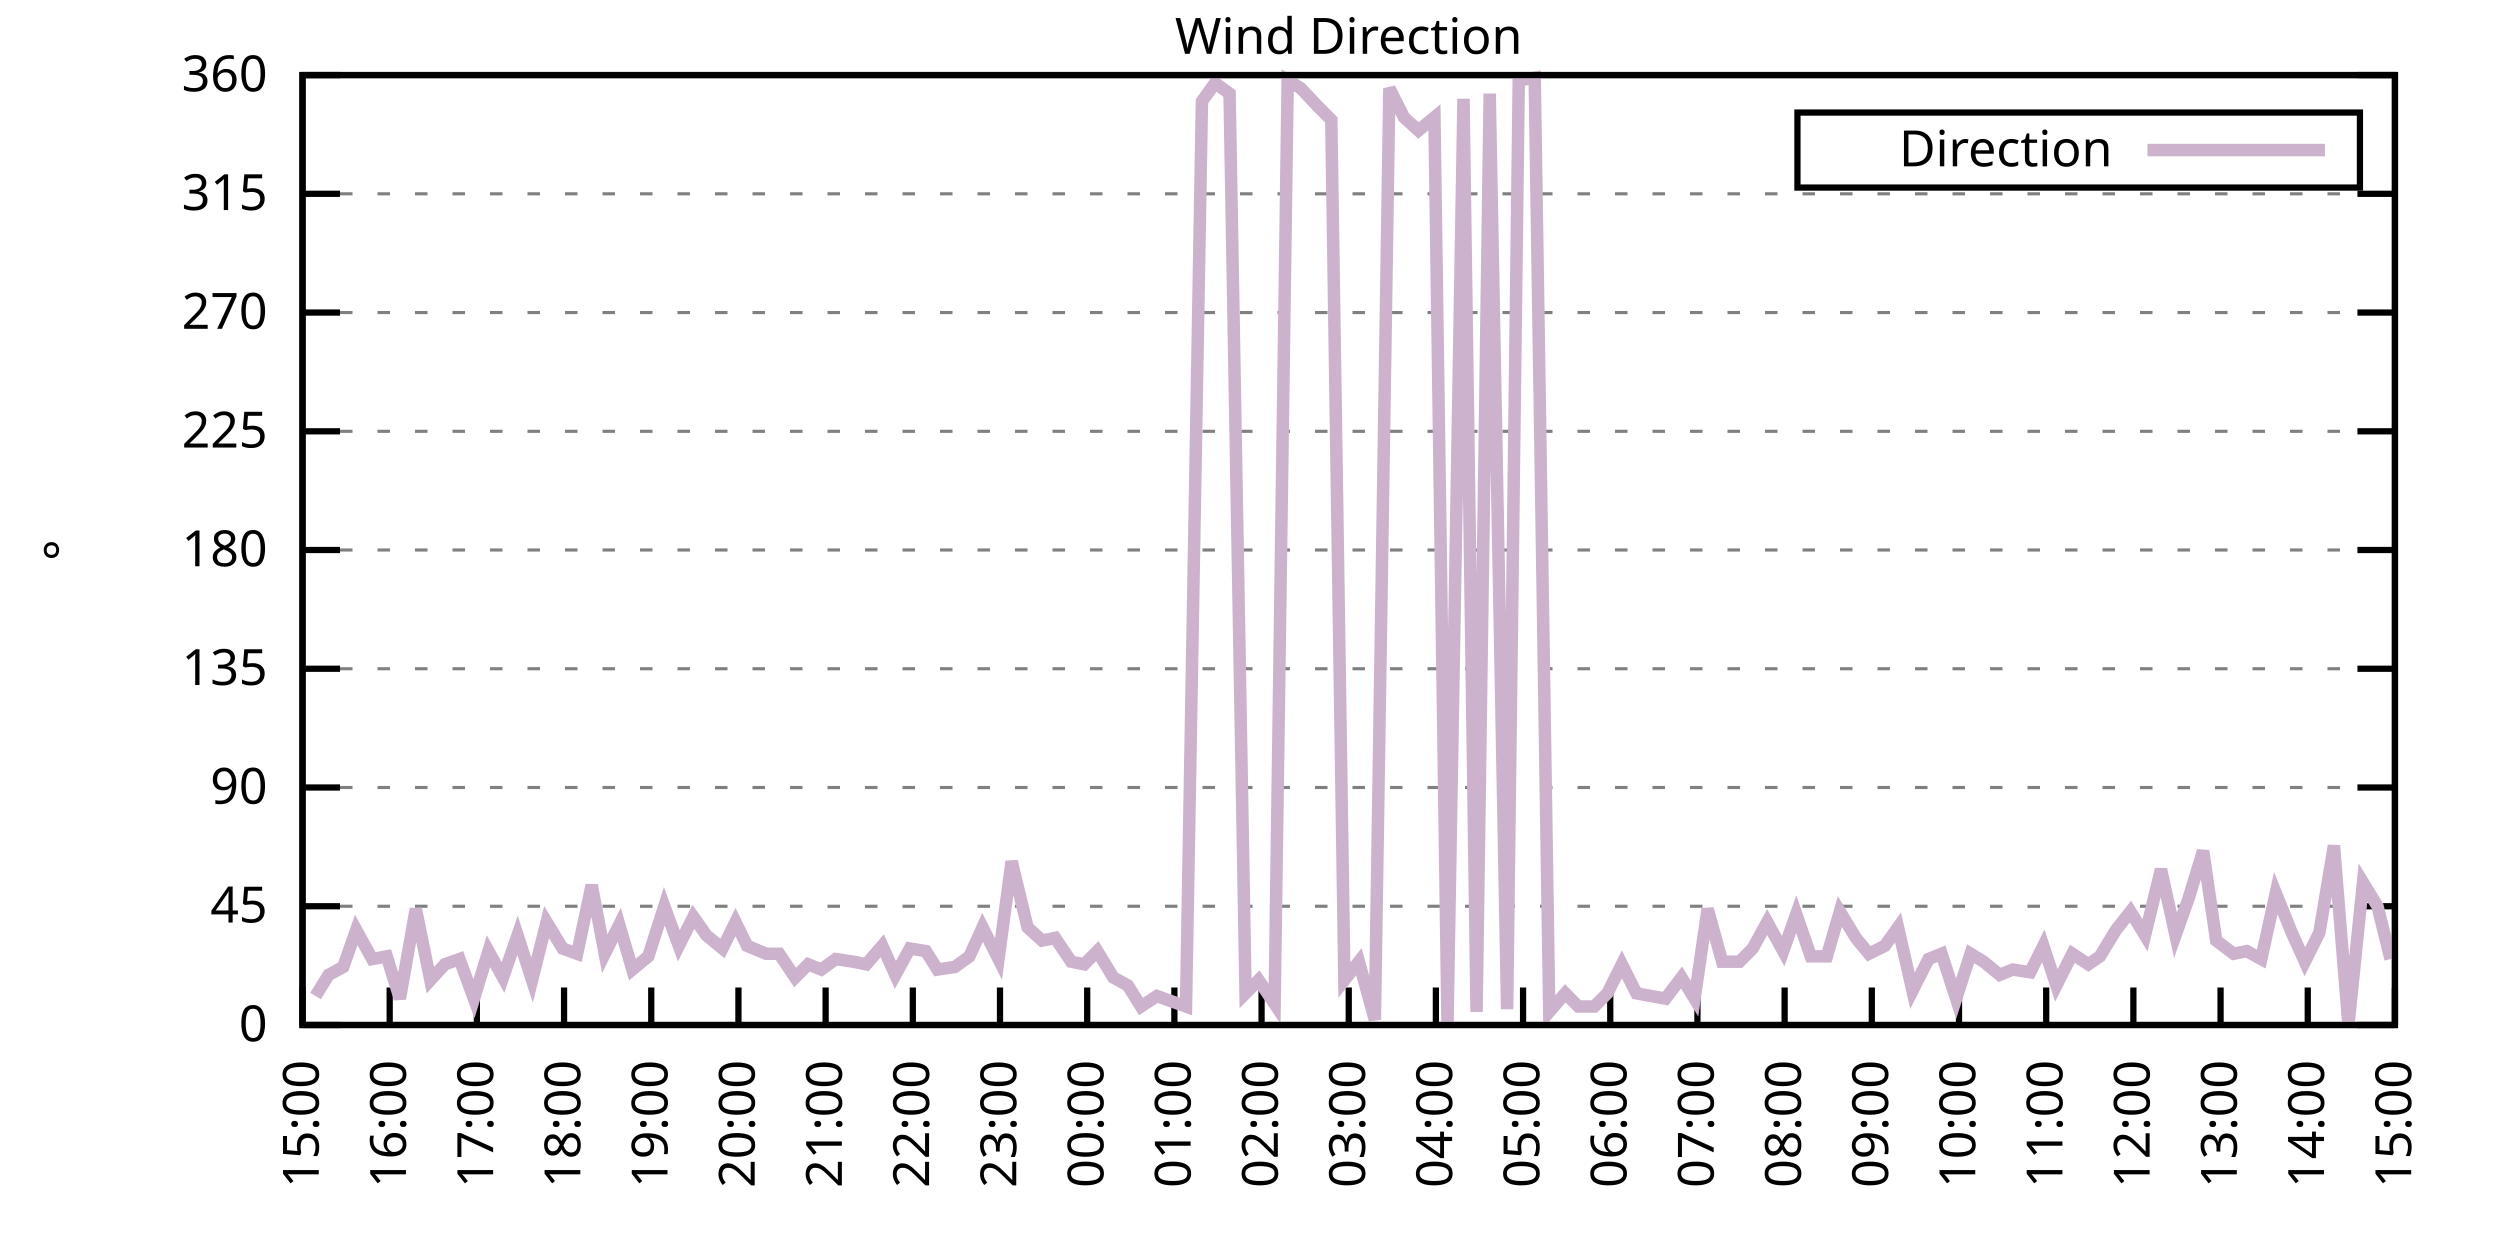
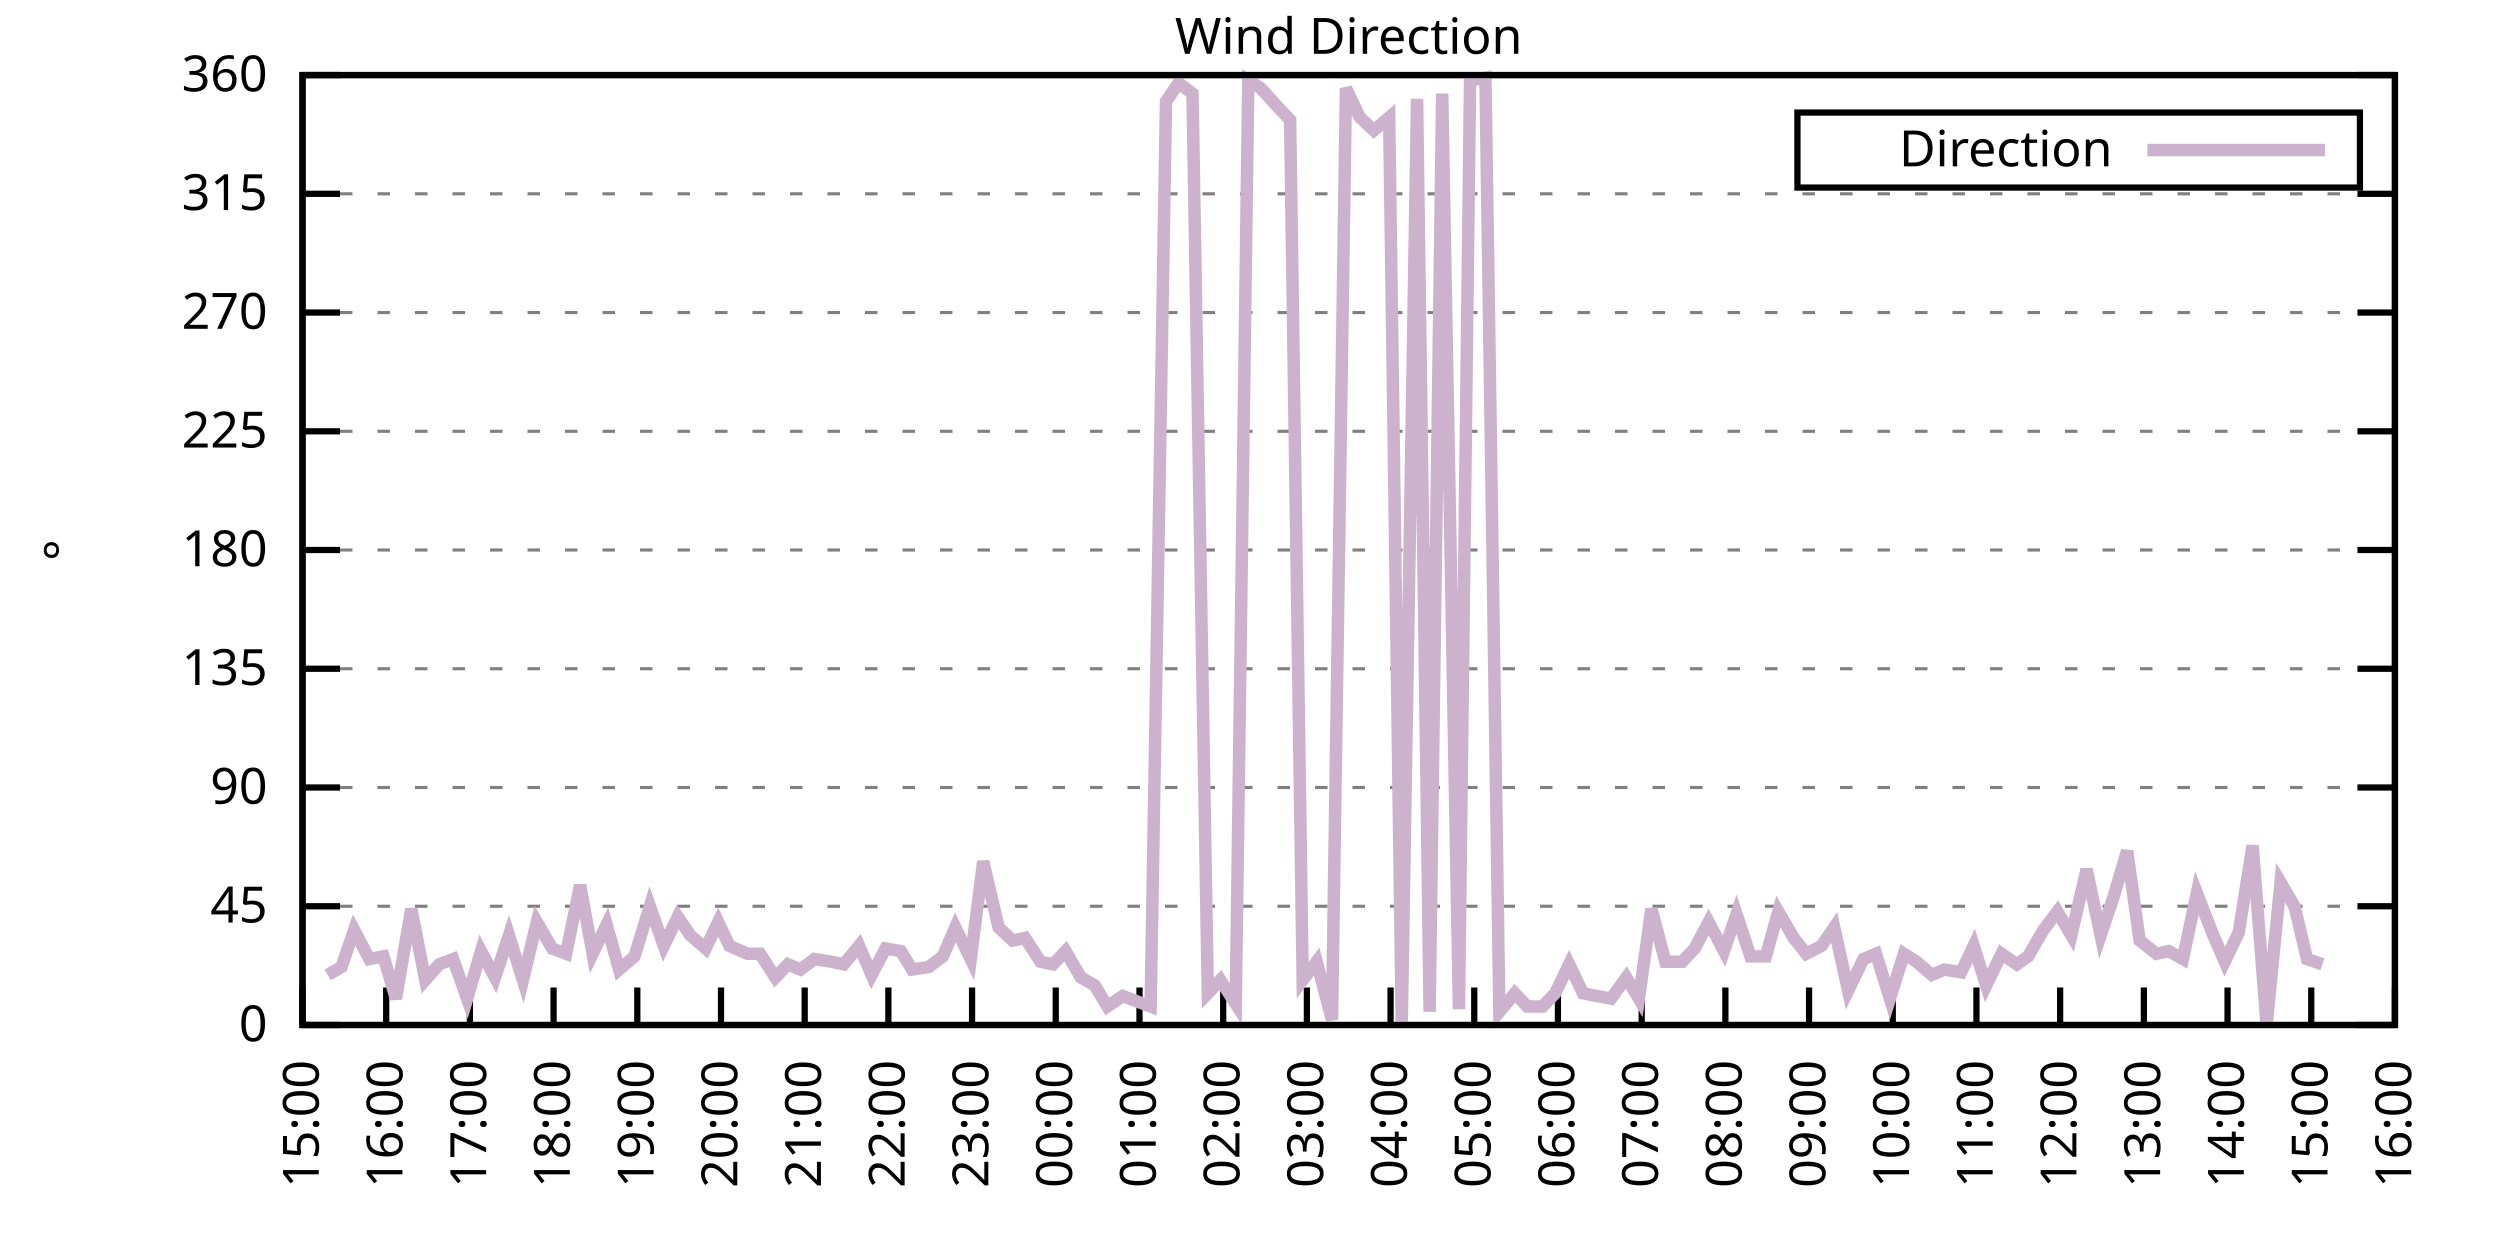
<svg xmlns="http://www.w3.org/2000/svg" xmlns:xlink="http://www.w3.org/1999/xlink" width="400" height="200" viewBox="0 0 400 200">
  <g id="gnuplot_canvas">
    <rect x="0" y="0" width="400" height="200" fill="none" />
    <defs>
      <circle id="gpDot" r="0.5" stroke-width="0.5" stroke="currentColor" />
      <path id="gpPt0" stroke-width="0.333" stroke="currentColor" d="M-1,0 h2 M0,-1 v2" />
      <path id="gpPt1" stroke-width="0.333" stroke="currentColor" d="M-1,-1 L1,1 M1,-1 L-1,1" />
      <path id="gpPt2" stroke-width="0.333" stroke="currentColor" d="M-1,0 L1,0 M0,-1 L0,1 M-1,-1 L1,1 M-1,1 L1,-1" />
      <rect id="gpPt3" stroke-width="0.333" stroke="currentColor" x="-1" y="-1" width="2" height="2" />
      <rect id="gpPt4" stroke-width="0.333" stroke="currentColor" fill="currentColor" x="-1" y="-1" width="2" height="2" />
      <circle id="gpPt5" stroke-width="0.333" stroke="currentColor" cx="0" cy="0" r="1" />
      <use xlink:href="#gpPt5" id="gpPt6" fill="currentColor" stroke="none" />
      <path id="gpPt7" stroke-width="0.333" stroke="currentColor" d="M0,-1.33 L-1.33,0.67 L1.33,0.67 z" />
      <use xlink:href="#gpPt7" id="gpPt8" fill="currentColor" stroke="none" />
      <use xlink:href="#gpPt7" id="gpPt9" stroke="currentColor" transform="rotate(180)" />
      <use xlink:href="#gpPt9" id="gpPt10" fill="currentColor" stroke="none" />
      <use xlink:href="#gpPt3" id="gpPt11" stroke="currentColor" transform="rotate(45)" />
      <use xlink:href="#gpPt11" id="gpPt12" fill="currentColor" stroke="none" />
      <path id="gpPt13" stroke-width="0.333" stroke="currentColor" d="M0,1.330 L1.265,0.411 L0.782,-1.067 L-0.782,-1.076 L-1.265,0.411 z" />
      <use xlink:href="#gpPt13" id="gpPt14" fill="currentColor" stroke="none" />
      <filter id="textbox" filterUnits="objectBoundingBox" x="0" y="0" height="1" width="1">
        <feFlood flood-color="white" flood-opacity="1" result="bgnd" />
        <feComposite in="SourceGraphic" in2="bgnd" operator="atop" />
      </filter>
      <filter id="greybox" filterUnits="objectBoundingBox" x="0" y="0" height="1" width="1">
        <feFlood flood-color="lightgrey" flood-opacity="1" result="grey" />
        <feComposite in="SourceGraphic" in2="grey" operator="atop" />
      </filter>
    </defs>
    <g fill="none" color="white" stroke="currentColor" stroke-width="1.00" stroke-linecap="butt" stroke-linejoin="miter">
</g>
    <g fill="none" color="black" stroke="currentColor" stroke-width="1.00" stroke-linecap="butt" stroke-linejoin="miter">
      <g stroke="none" shape-rendering="crispEdges">
        <polygon fill="rgb(255, 255, 255)" points="48.40,164.00 383.18,164.00 383.18,12.02 48.40,12.02 " />
      </g>
    </g>
    <g fill="none" color="black" stroke="currentColor" stroke-width="1.00" stroke-linecap="butt" stroke-linejoin="miter">
</g>
    <g fill="none" color="black" stroke="black" stroke-width="0.50" stroke-linecap="butt" stroke-linejoin="miter">
</g>
    <g fill="none" color="gray" stroke="currentColor" stroke-width="0.50" stroke-linecap="butt" stroke-linejoin="miter">
      <path stroke="gray" stroke-dasharray="2,4" class="gridline" d="M48.40,164.00 L383.19,164.00  " />
    </g>
    <g fill="none" color="gray" stroke="gray" stroke-width="1.00" stroke-linecap="butt" stroke-linejoin="miter">
</g>
    <g fill="none" color="black" stroke="currentColor" stroke-width="1.00" stroke-linecap="butt" stroke-linejoin="miter">
      <path stroke="black" d="M48.40,164.00 L54.40,164.00 M383.19,164.00 L377.19,164.00  " />
      <g transform="translate(42.80,166.60)" stroke="none" fill="black" font-family="Sans" font-size="8.00" text-anchor="end">
        <text>
          <tspan font-family="Sans"> 0</tspan>
        </text>
      </g>
    </g>
    <g fill="none" color="black" stroke="currentColor" stroke-width="1.00" stroke-linecap="butt" stroke-linejoin="miter">
</g>
    <g fill="none" color="black" stroke="black" stroke-width="0.50" stroke-linecap="butt" stroke-linejoin="miter">
</g>
    <g fill="none" color="gray" stroke="currentColor" stroke-width="0.50" stroke-linecap="butt" stroke-linejoin="miter">
      <path stroke="gray" stroke-dasharray="2,4" class="gridline" d="M48.40,145.00 L383.19,145.00  " />
    </g>
    <g fill="none" color="gray" stroke="gray" stroke-width="1.00" stroke-linecap="butt" stroke-linejoin="miter">
</g>
    <g fill="none" color="black" stroke="currentColor" stroke-width="1.00" stroke-linecap="butt" stroke-linejoin="miter">
      <path stroke="black" d="M48.40,145.00 L54.40,145.00 M383.19,145.00 L377.19,145.00  " />
      <g transform="translate(42.80,147.60)" stroke="none" fill="black" font-family="Sans" font-size="8.00" text-anchor="end">
        <text>
          <tspan font-family="Sans"> 45</tspan>
        </text>
      </g>
    </g>
    <g fill="none" color="black" stroke="currentColor" stroke-width="1.00" stroke-linecap="butt" stroke-linejoin="miter">
</g>
    <g fill="none" color="black" stroke="black" stroke-width="0.50" stroke-linecap="butt" stroke-linejoin="miter">
</g>
    <g fill="none" color="gray" stroke="currentColor" stroke-width="0.50" stroke-linecap="butt" stroke-linejoin="miter">
      <path stroke="gray" stroke-dasharray="2,4" class="gridline" d="M48.40,126.00 L383.19,126.00  " />
    </g>
    <g fill="none" color="gray" stroke="gray" stroke-width="1.00" stroke-linecap="butt" stroke-linejoin="miter">
</g>
    <g fill="none" color="black" stroke="currentColor" stroke-width="1.00" stroke-linecap="butt" stroke-linejoin="miter">
      <path stroke="black" d="M48.40,126.00 L54.40,126.00 M383.19,126.00 L377.19,126.00  " />
      <g transform="translate(42.80,128.60)" stroke="none" fill="black" font-family="Sans" font-size="8.00" text-anchor="end">
        <text>
          <tspan font-family="Sans"> 90</tspan>
        </text>
      </g>
    </g>
    <g fill="none" color="black" stroke="currentColor" stroke-width="1.00" stroke-linecap="butt" stroke-linejoin="miter">
</g>
    <g fill="none" color="black" stroke="black" stroke-width="0.50" stroke-linecap="butt" stroke-linejoin="miter">
</g>
    <g fill="none" color="gray" stroke="currentColor" stroke-width="0.50" stroke-linecap="butt" stroke-linejoin="miter">
      <path stroke="gray" stroke-dasharray="2,4" class="gridline" d="M48.40,107.00 L383.19,107.00  " />
    </g>
    <g fill="none" color="gray" stroke="gray" stroke-width="1.00" stroke-linecap="butt" stroke-linejoin="miter">
</g>
    <g fill="none" color="black" stroke="currentColor" stroke-width="1.00" stroke-linecap="butt" stroke-linejoin="miter">
      <path stroke="black" d="M48.40,107.00 L54.40,107.00 M383.19,107.00 L377.19,107.00  " />
      <g transform="translate(42.80,109.60)" stroke="none" fill="black" font-family="Sans" font-size="8.00" text-anchor="end">
        <text>
          <tspan font-family="Sans"> 135</tspan>
        </text>
      </g>
    </g>
    <g fill="none" color="black" stroke="currentColor" stroke-width="1.00" stroke-linecap="butt" stroke-linejoin="miter">
</g>
    <g fill="none" color="black" stroke="black" stroke-width="0.50" stroke-linecap="butt" stroke-linejoin="miter">
</g>
    <g fill="none" color="gray" stroke="currentColor" stroke-width="0.50" stroke-linecap="butt" stroke-linejoin="miter">
      <path stroke="gray" stroke-dasharray="2,4" class="gridline" d="M48.40,88.00 L383.19,88.00  " />
    </g>
    <g fill="none" color="gray" stroke="gray" stroke-width="1.00" stroke-linecap="butt" stroke-linejoin="miter">
</g>
    <g fill="none" color="black" stroke="currentColor" stroke-width="1.00" stroke-linecap="butt" stroke-linejoin="miter">
      <path stroke="black" d="M48.40,88.00 L54.40,88.00 M383.19,88.00 L377.19,88.00  " />
      <g transform="translate(42.80,90.60)" stroke="none" fill="black" font-family="Sans" font-size="8.00" text-anchor="end">
        <text>
          <tspan font-family="Sans"> 180</tspan>
        </text>
      </g>
    </g>
    <g fill="none" color="black" stroke="currentColor" stroke-width="1.00" stroke-linecap="butt" stroke-linejoin="miter">
</g>
    <g fill="none" color="black" stroke="black" stroke-width="0.50" stroke-linecap="butt" stroke-linejoin="miter">
</g>
    <g fill="none" color="gray" stroke="currentColor" stroke-width="0.50" stroke-linecap="butt" stroke-linejoin="miter">
      <path stroke="gray" stroke-dasharray="2,4" class="gridline" d="M48.40,69.01 L383.19,69.01  " />
    </g>
    <g fill="none" color="gray" stroke="gray" stroke-width="1.00" stroke-linecap="butt" stroke-linejoin="miter">
</g>
    <g fill="none" color="black" stroke="currentColor" stroke-width="1.00" stroke-linecap="butt" stroke-linejoin="miter">
      <path stroke="black" d="M48.40,69.01 L54.40,69.01 M383.19,69.01 L377.19,69.01  " />
      <g transform="translate(42.80,71.61)" stroke="none" fill="black" font-family="Sans" font-size="8.00" text-anchor="end">
        <text>
          <tspan font-family="Sans"> 225</tspan>
        </text>
      </g>
    </g>
    <g fill="none" color="black" stroke="currentColor" stroke-width="1.00" stroke-linecap="butt" stroke-linejoin="miter">
</g>
    <g fill="none" color="black" stroke="black" stroke-width="0.50" stroke-linecap="butt" stroke-linejoin="miter">
</g>
    <g fill="none" color="gray" stroke="currentColor" stroke-width="0.50" stroke-linecap="butt" stroke-linejoin="miter">
      <path stroke="gray" stroke-dasharray="2,4" class="gridline" d="M48.40,50.01 L383.19,50.01  " />
    </g>
    <g fill="none" color="gray" stroke="gray" stroke-width="1.00" stroke-linecap="butt" stroke-linejoin="miter">
</g>
    <g fill="none" color="black" stroke="currentColor" stroke-width="1.00" stroke-linecap="butt" stroke-linejoin="miter">
      <path stroke="black" d="M48.40,50.01 L54.40,50.01 M383.19,50.01 L377.19,50.01  " />
      <g transform="translate(42.80,52.61)" stroke="none" fill="black" font-family="Sans" font-size="8.00" text-anchor="end">
        <text>
          <tspan font-family="Sans"> 270</tspan>
        </text>
      </g>
    </g>
    <g fill="none" color="black" stroke="currentColor" stroke-width="1.00" stroke-linecap="butt" stroke-linejoin="miter">
</g>
    <g fill="none" color="black" stroke="black" stroke-width="0.50" stroke-linecap="butt" stroke-linejoin="miter">
</g>
    <g fill="none" color="gray" stroke="currentColor" stroke-width="0.50" stroke-linecap="butt" stroke-linejoin="miter">
      <path stroke="gray" stroke-dasharray="2,4" class="gridline" d="M48.40,31.01 L383.19,31.01  " />
    </g>
    <g fill="none" color="gray" stroke="gray" stroke-width="1.00" stroke-linecap="butt" stroke-linejoin="miter">
</g>
    <g fill="none" color="black" stroke="currentColor" stroke-width="1.00" stroke-linecap="butt" stroke-linejoin="miter">
      <path stroke="black" d="M48.40,31.01 L54.40,31.01 M383.19,31.01 L377.19,31.01  " />
      <g transform="translate(42.80,33.61)" stroke="none" fill="black" font-family="Sans" font-size="8.00" text-anchor="end">
        <text>
          <tspan font-family="Sans"> 315</tspan>
        </text>
      </g>
    </g>
    <g fill="none" color="black" stroke="currentColor" stroke-width="1.00" stroke-linecap="butt" stroke-linejoin="miter">
</g>
    <g fill="none" color="black" stroke="black" stroke-width="0.50" stroke-linecap="butt" stroke-linejoin="miter">
</g>
    <g fill="none" color="gray" stroke="currentColor" stroke-width="0.50" stroke-linecap="butt" stroke-linejoin="miter">
      <path stroke="gray" stroke-dasharray="2,4" class="gridline" d="M48.40,12.01 L383.19,12.01  " />
    </g>
    <g fill="none" color="gray" stroke="gray" stroke-width="1.00" stroke-linecap="butt" stroke-linejoin="miter">
</g>
    <g fill="none" color="black" stroke="currentColor" stroke-width="1.00" stroke-linecap="butt" stroke-linejoin="miter">
      <path stroke="black" d="M48.40,12.01 L54.40,12.01 M383.19,12.01 L377.19,12.01  " />
      <g transform="translate(42.80,14.61)" stroke="none" fill="black" font-family="Sans" font-size="8.00" text-anchor="end">
        <text>
          <tspan font-family="Sans"> 360</tspan>
        </text>
      </g>
    </g>
    <g fill="none" color="black" stroke="currentColor" stroke-width="1.00" stroke-linecap="butt" stroke-linejoin="miter">
      <path stroke="black" d="M48.40,164.00 L48.40,158.00  " />
      <g transform="translate(51.00,169.60) rotate(270.00)" stroke="none" fill="black" font-family="Sans" font-size="8.00" text-anchor="end">
        <text>
          <tspan font-family="Sans">15:00</tspan>
        </text>
      </g>
    </g>
    <g fill="none" color="black" stroke="currentColor" stroke-width="1.00" stroke-linecap="butt" stroke-linejoin="miter">
-       <path stroke="black" d="M62.35,164.00 L62.35,158.00  " />
-       <g transform="translate(64.95,169.60) rotate(270.00)" stroke="none" fill="black" font-family="Sans" font-size="8.00" text-anchor="end">
+       <path stroke="black" d="M61.79,164.00 L61.79,158.00  " />
+       <g transform="translate(64.39,169.60) rotate(270.00)" stroke="none" fill="black" font-family="Sans" font-size="8.00" text-anchor="end">
        <text>
          <tspan font-family="Sans">16:00</tspan>
        </text>
      </g>
    </g>
    <g fill="none" color="black" stroke="currentColor" stroke-width="1.00" stroke-linecap="butt" stroke-linejoin="miter">
-       <path stroke="black" d="M76.30,164.00 L76.30,158.00  " />
-       <g transform="translate(78.90,169.60) rotate(270.00)" stroke="none" fill="black" font-family="Sans" font-size="8.00" text-anchor="end">
+       <path stroke="black" d="M75.18,164.00 L75.18,158.00  " />
+       <g transform="translate(77.78,169.60) rotate(270.00)" stroke="none" fill="black" font-family="Sans" font-size="8.00" text-anchor="end">
        <text>
          <tspan font-family="Sans">17:00</tspan>
        </text>
      </g>
    </g>
    <g fill="none" color="black" stroke="currentColor" stroke-width="1.00" stroke-linecap="butt" stroke-linejoin="miter">
-       <path stroke="black" d="M90.25,164.00 L90.25,158.00  " />
-       <g transform="translate(92.85,169.60) rotate(270.00)" stroke="none" fill="black" font-family="Sans" font-size="8.00" text-anchor="end">
+       <path stroke="black" d="M88.57,164.00 L88.57,158.00  " />
+       <g transform="translate(91.17,169.60) rotate(270.00)" stroke="none" fill="black" font-family="Sans" font-size="8.00" text-anchor="end">
        <text>
          <tspan font-family="Sans">18:00</tspan>
        </text>
      </g>
    </g>
    <g fill="none" color="black" stroke="currentColor" stroke-width="1.00" stroke-linecap="butt" stroke-linejoin="miter">
-       <path stroke="black" d="M104.20,164.00 L104.20,158.00  " />
-       <g transform="translate(106.80,169.60) rotate(270.00)" stroke="none" fill="black" font-family="Sans" font-size="8.00" text-anchor="end">
+       <path stroke="black" d="M101.97,164.00 L101.97,158.00  " />
+       <g transform="translate(104.57,169.60) rotate(270.00)" stroke="none" fill="black" font-family="Sans" font-size="8.00" text-anchor="end">
        <text>
          <tspan font-family="Sans">19:00</tspan>
        </text>
      </g>
    </g>
    <g fill="none" color="black" stroke="currentColor" stroke-width="1.00" stroke-linecap="butt" stroke-linejoin="miter">
-       <path stroke="black" d="M118.15,164.00 L118.15,158.00  " />
-       <g transform="translate(120.75,169.60) rotate(270.00)" stroke="none" fill="black" font-family="Sans" font-size="8.00" text-anchor="end">
+       <path stroke="black" d="M115.36,164.00 L115.36,158.00  " />
+       <g transform="translate(117.96,169.60) rotate(270.00)" stroke="none" fill="black" font-family="Sans" font-size="8.00" text-anchor="end">
        <text>
          <tspan font-family="Sans">20:00</tspan>
        </text>
      </g>
    </g>
    <g fill="none" color="black" stroke="currentColor" stroke-width="1.00" stroke-linecap="butt" stroke-linejoin="miter">
-       <path stroke="black" d="M132.10,164.00 L132.10,158.00  " />
-       <g transform="translate(134.70,169.60) rotate(270.00)" stroke="none" fill="black" font-family="Sans" font-size="8.00" text-anchor="end">
+       <path stroke="black" d="M128.75,164.00 L128.75,158.00  " />
+       <g transform="translate(131.35,169.60) rotate(270.00)" stroke="none" fill="black" font-family="Sans" font-size="8.00" text-anchor="end">
        <text>
          <tspan font-family="Sans">21:00</tspan>
        </text>
      </g>
    </g>
    <g fill="none" color="black" stroke="currentColor" stroke-width="1.00" stroke-linecap="butt" stroke-linejoin="miter">
-       <path stroke="black" d="M146.05,164.00 L146.05,158.00  " />
-       <g transform="translate(148.65,169.60) rotate(270.00)" stroke="none" fill="black" font-family="Sans" font-size="8.00" text-anchor="end">
+       <path stroke="black" d="M142.14,164.00 L142.14,158.00  " />
+       <g transform="translate(144.74,169.60) rotate(270.00)" stroke="none" fill="black" font-family="Sans" font-size="8.00" text-anchor="end">
        <text>
          <tspan font-family="Sans">22:00</tspan>
        </text>
      </g>
    </g>
    <g fill="none" color="black" stroke="currentColor" stroke-width="1.00" stroke-linecap="butt" stroke-linejoin="miter">
-       <path stroke="black" d="M160.00,164.00 L160.00,158.00  " />
-       <g transform="translate(162.60,169.60) rotate(270.00)" stroke="none" fill="black" font-family="Sans" font-size="8.00" text-anchor="end">
+       <path stroke="black" d="M155.53,164.00 L155.53,158.00  " />
+       <g transform="translate(158.13,169.60) rotate(270.00)" stroke="none" fill="black" font-family="Sans" font-size="8.00" text-anchor="end">
        <text>
          <tspan font-family="Sans">23:00</tspan>
        </text>
      </g>
    </g>
    <g fill="none" color="black" stroke="currentColor" stroke-width="1.00" stroke-linecap="butt" stroke-linejoin="miter">
-       <path stroke="black" d="M173.95,164.00 L173.95,158.00  " />
-       <g transform="translate(176.55,169.60) rotate(270.00)" stroke="none" fill="black" font-family="Sans" font-size="8.00" text-anchor="end">
+       <path stroke="black" d="M168.92,164.00 L168.92,158.00  " />
+       <g transform="translate(171.52,169.60) rotate(270.00)" stroke="none" fill="black" font-family="Sans" font-size="8.00" text-anchor="end">
        <text>
          <tspan font-family="Sans">00:00</tspan>
        </text>
      </g>
    </g>
    <g fill="none" color="black" stroke="currentColor" stroke-width="1.00" stroke-linecap="butt" stroke-linejoin="miter">
-       <path stroke="black" d="M187.90,164.00 L187.90,158.00  " />
-       <g transform="translate(190.50,169.60) rotate(270.00)" stroke="none" fill="black" font-family="Sans" font-size="8.00" text-anchor="end">
+       <path stroke="black" d="M182.32,164.00 L182.32,158.00  " />
+       <g transform="translate(184.92,169.60) rotate(270.00)" stroke="none" fill="black" font-family="Sans" font-size="8.00" text-anchor="end">
        <text>
          <tspan font-family="Sans">01:00</tspan>
        </text>
      </g>
    </g>
    <g fill="none" color="black" stroke="currentColor" stroke-width="1.00" stroke-linecap="butt" stroke-linejoin="miter">
-       <path stroke="black" d="M201.85,164.00 L201.85,158.00  " />
-       <g transform="translate(204.45,169.60) rotate(270.00)" stroke="none" fill="black" font-family="Sans" font-size="8.00" text-anchor="end">
+       <path stroke="black" d="M195.71,164.00 L195.71,158.00  " />
+       <g transform="translate(198.31,169.60) rotate(270.00)" stroke="none" fill="black" font-family="Sans" font-size="8.00" text-anchor="end">
        <text>
          <tspan font-family="Sans">02:00</tspan>
        </text>
      </g>
    </g>
    <g fill="none" color="black" stroke="currentColor" stroke-width="1.00" stroke-linecap="butt" stroke-linejoin="miter">
-       <path stroke="black" d="M215.80,164.00 L215.80,158.00  " />
-       <g transform="translate(218.40,169.60) rotate(270.00)" stroke="none" fill="black" font-family="Sans" font-size="8.00" text-anchor="end">
+       <path stroke="black" d="M209.10,164.00 L209.10,158.00  " />
+       <g transform="translate(211.70,169.60) rotate(270.00)" stroke="none" fill="black" font-family="Sans" font-size="8.00" text-anchor="end">
        <text>
          <tspan font-family="Sans">03:00</tspan>
        </text>
      </g>
    </g>
    <g fill="none" color="black" stroke="currentColor" stroke-width="1.00" stroke-linecap="butt" stroke-linejoin="miter">
-       <path stroke="black" d="M229.74,164.00 L229.74,158.00  " />
-       <g transform="translate(232.34,169.60) rotate(270.00)" stroke="none" fill="black" font-family="Sans" font-size="8.00" text-anchor="end">
+       <path stroke="black" d="M222.49,164.00 L222.49,158.00  " />
+       <g transform="translate(225.09,169.60) rotate(270.00)" stroke="none" fill="black" font-family="Sans" font-size="8.00" text-anchor="end">
        <text>
          <tspan font-family="Sans">04:00</tspan>
        </text>
      </g>
    </g>
    <g fill="none" color="black" stroke="currentColor" stroke-width="1.00" stroke-linecap="butt" stroke-linejoin="miter">
-       <path stroke="black" d="M243.69,164.00 L243.69,158.00  " />
-       <g transform="translate(246.29,169.60) rotate(270.00)" stroke="none" fill="black" font-family="Sans" font-size="8.00" text-anchor="end">
+       <path stroke="black" d="M235.88,164.00 L235.88,158.00  " />
+       <g transform="translate(238.48,169.60) rotate(270.00)" stroke="none" fill="black" font-family="Sans" font-size="8.00" text-anchor="end">
        <text>
          <tspan font-family="Sans">05:00</tspan>
        </text>
      </g>
    </g>
    <g fill="none" color="black" stroke="currentColor" stroke-width="1.00" stroke-linecap="butt" stroke-linejoin="miter">
-       <path stroke="black" d="M257.64,164.00 L257.64,158.00  " />
-       <g transform="translate(260.24,169.60) rotate(270.00)" stroke="none" fill="black" font-family="Sans" font-size="8.00" text-anchor="end">
+       <path stroke="black" d="M249.27,164.00 L249.27,158.00  " />
+       <g transform="translate(251.87,169.60) rotate(270.00)" stroke="none" fill="black" font-family="Sans" font-size="8.00" text-anchor="end">
        <text>
          <tspan font-family="Sans">06:00</tspan>
        </text>
      </g>
    </g>
    <g fill="none" color="black" stroke="currentColor" stroke-width="1.00" stroke-linecap="butt" stroke-linejoin="miter">
-       <path stroke="black" d="M271.59,164.00 L271.59,158.00  " />
-       <g transform="translate(274.19,169.60) rotate(270.00)" stroke="none" fill="black" font-family="Sans" font-size="8.00" text-anchor="end">
+       <path stroke="black" d="M262.67,164.00 L262.67,158.00  " />
+       <g transform="translate(265.27,169.60) rotate(270.00)" stroke="none" fill="black" font-family="Sans" font-size="8.00" text-anchor="end">
        <text>
          <tspan font-family="Sans">07:00</tspan>
        </text>
      </g>
    </g>
    <g fill="none" color="black" stroke="currentColor" stroke-width="1.00" stroke-linecap="butt" stroke-linejoin="miter">
-       <path stroke="black" d="M285.54,164.00 L285.54,158.00  " />
-       <g transform="translate(288.14,169.60) rotate(270.00)" stroke="none" fill="black" font-family="Sans" font-size="8.00" text-anchor="end">
+       <path stroke="black" d="M276.06,164.00 L276.06,158.00  " />
+       <g transform="translate(278.66,169.60) rotate(270.00)" stroke="none" fill="black" font-family="Sans" font-size="8.00" text-anchor="end">
        <text>
          <tspan font-family="Sans">08:00</tspan>
        </text>
      </g>
    </g>
    <g fill="none" color="black" stroke="currentColor" stroke-width="1.00" stroke-linecap="butt" stroke-linejoin="miter">
-       <path stroke="black" d="M299.49,164.00 L299.49,158.00  " />
-       <g transform="translate(302.09,169.60) rotate(270.00)" stroke="none" fill="black" font-family="Sans" font-size="8.00" text-anchor="end">
+       <path stroke="black" d="M289.45,164.00 L289.45,158.00  " />
+       <g transform="translate(292.05,169.60) rotate(270.00)" stroke="none" fill="black" font-family="Sans" font-size="8.00" text-anchor="end">
        <text>
          <tspan font-family="Sans">09:00</tspan>
        </text>
      </g>
    </g>
    <g fill="none" color="black" stroke="currentColor" stroke-width="1.00" stroke-linecap="butt" stroke-linejoin="miter">
-       <path stroke="black" d="M313.44,164.00 L313.44,158.00  " />
-       <g transform="translate(316.04,169.60) rotate(270.00)" stroke="none" fill="black" font-family="Sans" font-size="8.00" text-anchor="end">
+       <path stroke="black" d="M302.84,164.00 L302.84,158.00  " />
+       <g transform="translate(305.44,169.60) rotate(270.00)" stroke="none" fill="black" font-family="Sans" font-size="8.00" text-anchor="end">
        <text>
          <tspan font-family="Sans">10:00</tspan>
        </text>
      </g>
    </g>
    <g fill="none" color="black" stroke="currentColor" stroke-width="1.00" stroke-linecap="butt" stroke-linejoin="miter">
-       <path stroke="black" d="M327.39,164.00 L327.39,158.00  " />
-       <g transform="translate(329.99,169.60) rotate(270.00)" stroke="none" fill="black" font-family="Sans" font-size="8.00" text-anchor="end">
+       <path stroke="black" d="M316.23,164.00 L316.23,158.00  " />
+       <g transform="translate(318.83,169.60) rotate(270.00)" stroke="none" fill="black" font-family="Sans" font-size="8.00" text-anchor="end">
        <text>
          <tspan font-family="Sans">11:00</tspan>
        </text>
      </g>
    </g>
    <g fill="none" color="black" stroke="currentColor" stroke-width="1.00" stroke-linecap="butt" stroke-linejoin="miter">
-       <path stroke="black" d="M341.34,164.00 L341.34,158.00  " />
-       <g transform="translate(343.94,169.60) rotate(270.00)" stroke="none" fill="black" font-family="Sans" font-size="8.00" text-anchor="end">
+       <path stroke="black" d="M329.62,164.00 L329.62,158.00  " />
+       <g transform="translate(332.22,169.60) rotate(270.00)" stroke="none" fill="black" font-family="Sans" font-size="8.00" text-anchor="end">
        <text>
          <tspan font-family="Sans">12:00</tspan>
        </text>
      </g>
    </g>
    <g fill="none" color="black" stroke="currentColor" stroke-width="1.00" stroke-linecap="butt" stroke-linejoin="miter">
-       <path stroke="black" d="M355.29,164.00 L355.29,158.00  " />
-       <g transform="translate(357.89,169.60) rotate(270.00)" stroke="none" fill="black" font-family="Sans" font-size="8.00" text-anchor="end">
+       <path stroke="black" d="M343.02,164.00 L343.02,158.00  " />
+       <g transform="translate(345.62,169.60) rotate(270.00)" stroke="none" fill="black" font-family="Sans" font-size="8.00" text-anchor="end">
        <text>
          <tspan font-family="Sans">13:00</tspan>
        </text>
      </g>
    </g>
    <g fill="none" color="black" stroke="currentColor" stroke-width="1.00" stroke-linecap="butt" stroke-linejoin="miter">
-       <path stroke="black" d="M369.24,164.00 L369.24,158.00  " />
-       <g transform="translate(371.84,169.60) rotate(270.00)" stroke="none" fill="black" font-family="Sans" font-size="8.00" text-anchor="end">
+       <path stroke="black" d="M356.41,164.00 L356.41,158.00  " />
+       <g transform="translate(359.01,169.60) rotate(270.00)" stroke="none" fill="black" font-family="Sans" font-size="8.00" text-anchor="end">
        <text>
          <tspan font-family="Sans">14:00</tspan>
+         </text>
+       </g>
+     </g>
+     <g fill="none" color="black" stroke="currentColor" stroke-width="1.00" stroke-linecap="butt" stroke-linejoin="miter">
+       <path stroke="black" d="M369.80,164.00 L369.80,158.00  " />
+       <g transform="translate(372.40,169.60) rotate(270.00)" stroke="none" fill="black" font-family="Sans" font-size="8.00" text-anchor="end">
+         <text>
+           <tspan font-family="Sans">15:00</tspan>
        </text>
      </g>
    </g>
    <g fill="none" color="black" stroke="currentColor" stroke-width="1.00" stroke-linecap="butt" stroke-linejoin="miter">
      <path stroke="black" d="M383.19,164.00 L383.19,158.00  " />
      <g transform="translate(385.79,169.60) rotate(270.00)" stroke="none" fill="black" font-family="Sans" font-size="8.00" text-anchor="end">
        <text>
-           <tspan font-family="Sans">15:00</tspan>
+           <tspan font-family="Sans">16:00</tspan>
        </text>
      </g>
    </g>
    <g fill="none" color="black" stroke="currentColor" stroke-width="1.00" stroke-linecap="butt" stroke-linejoin="miter">
</g>
    <g fill="none" color="black" stroke="currentColor" stroke-width="1.00" stroke-linecap="butt" stroke-linejoin="miter">
      <path stroke="black" d="M48.40,12.01 L48.40,164.00 L383.19,164.00 L383.19,12.01 L48.40,12.01 Z  " />
    </g>
    <g fill="none" color="black" stroke="currentColor" stroke-width="1.00" stroke-linecap="butt" stroke-linejoin="miter">
</g>
    <g fill="none" color="black" stroke="currentColor" stroke-width="1.00" stroke-linecap="butt" stroke-linejoin="miter">
      <path stroke="black" d="M287.59,30.01 L287.59,18.01 L377.59,18.01 L377.59,30.01 L287.59,30.01 Z  " />
    </g>
    <g id="Wind_direction_plot_1">
      <g fill="none" color="white" stroke="black" stroke-width="2.00" stroke-linecap="butt" stroke-linejoin="miter">
</g>
      <g fill="none" color="black" stroke="currentColor" stroke-width="2.00" stroke-linecap="butt" stroke-linejoin="miter">
        <g transform="translate(337.99,26.61)" stroke="none" fill="black" font-family="Sans" font-size="8.00" text-anchor="end">
          <text>
            <tspan font-family="Sans">Direction</tspan>
          </text>
        </g>
      </g>
      <g fill="none" color="black" stroke="currentColor" stroke-width="2.00" stroke-linecap="butt" stroke-linejoin="miter">
-         <path stroke="rgb(204, 178, 204)" d="M343.59,24.01 L371.99,24.01 M50.49,159.36 L52.58,155.98 L54.91,154.71 L57.00,148.80 L59.56,153.45 L61.88,153.02   L63.98,159.78 L66.53,145.42 L68.86,156.82 L71.18,154.29 L73.51,153.45 L75.83,159.78 L78.16,152.18 L80.48,156.40   L82.81,149.65 L85.13,156.82 L87.46,147.53 L90.02,151.76 L92.34,152.60 L94.67,141.62 L96.76,152.60 L99.08,147.96   L101.18,155.13 L103.73,153.02 L106.29,145.00 L108.62,151.33 L110.94,146.69 L113.03,149.65 L115.59,151.76 L117.68,147.53   L119.54,151.33 L122.57,152.60 L124.66,152.60 L127.22,156.40 L129.31,154.29 L131.40,155.13 L133.72,153.45 L136.51,153.87   L138.61,154.29 L141.16,151.33 L143.26,155.98 L145.58,151.76 L148.14,152.18 L150.00,155.13 L152.79,154.71 L155.11,153.02   L157.21,148.38 L159.76,153.45 L161.86,137.82 L164.41,148.38 L166.74,150.49 L168.83,150.07 L171.39,153.87 L173.48,154.29   L175.57,152.18 L178.13,156.40 L180.46,157.67 L182.55,161.04 L185.11,159.36 L187.43,160.20 L189.76,161.04 L192.31,16.23   L194.41,13.28 L196.73,14.97 L199.29,158.93 L201.38,156.82 L203.94,160.62 L206.03,12.85 L208.12,14.12 L210.91,17.08   L213.01,19.19 L215.10,156.82 L217.42,153.87 L219.98,163.16 L222.30,14.12 L224.63,18.77 L226.95,20.88 L229.51,18.77   L231.60,163.58 L234.16,15.81 L236.25,161.89 L238.35,14.97 L241.14,161.47 L243.00,12.85 L245.55,12.43 L247.88,161.89   L250.44,158.93 L252.53,161.04 L255.09,161.04 L257.18,158.93 L259.50,154.29 L261.83,158.93 L264.15,159.36 L266.48,159.78   L269.04,156.40 L271.13,159.78 L273.22,145.42 L275.55,153.87 L278.34,153.87 L280.43,151.76 L282.75,147.53 L285.31,152.18   L287.40,146.27 L289.73,153.02 L292.29,153.02 L294.38,145.85 L296.94,150.07 L299.03,152.60 L301.58,151.33 L303.68,148.38   L306.00,158.51 L308.56,153.45 L310.65,152.60 L312.98,159.78 L315.30,152.60 L317.39,153.87 L319.95,155.98 L322.04,155.13   L324.83,155.56 L326.93,151.33 L329.02,157.67 L331.58,152.60 L334.13,154.29 L335.99,153.02 L338.55,148.80 L340.88,145.85   L343.20,149.65 L345.76,139.09 L348.08,149.65 L350.18,143.73 L352.50,136.14 L354.59,150.49 L357.38,152.60 L359.48,152.18   L361.80,153.45 L364.13,142.89 L366.68,149.22 L368.78,153.87 L371.10,149.22 L373.43,135.29 L375.75,164.00 L378.08,141.20   L380.40,145.00 L382.49,153.45  " />
+         <path stroke="rgb(204, 178, 204)" d="M343.59,24.01 L371.99,24.01 M52.42,155.98 L54.65,154.71 L56.66,148.80 L59.11,153.45 L61.35,153.02 L63.35,159.78   L65.81,145.42 L68.04,156.82 L70.27,154.29 L72.50,153.45 L74.74,159.78 L76.97,152.18 L79.20,156.40 L81.43,149.65   L83.66,156.82 L85.90,147.53 L88.35,151.76 L90.58,152.60 L92.82,141.62 L94.82,152.60 L97.06,147.96 L99.06,155.13   L101.52,153.02 L103.98,145.00 L106.21,151.33 L108.44,146.69 L110.45,149.65 L112.90,151.76 L114.91,147.53 L116.70,151.33   L119.60,152.60 L121.61,152.60 L124.06,156.40 L126.07,154.29 L128.08,155.13 L130.31,153.45 L132.99,153.87 L135.00,154.29   L137.45,151.33 L139.46,155.98 L141.69,151.76 L144.15,152.18 L145.94,155.13 L148.61,154.71 L150.85,153.02 L152.85,148.38   L155.31,153.45 L157.32,137.82 L159.77,148.38 L162.01,150.49 L164.01,150.07 L166.47,153.87 L168.48,154.29 L170.49,152.18   L172.94,156.40 L175.17,157.67 L177.18,161.04 L179.64,159.36 L181.87,160.20 L184.10,161.04 L186.56,16.23 L188.57,13.28   L190.80,14.97 L193.25,158.93 L195.26,156.82 L197.72,160.62 L199.73,12.85 L201.73,14.12 L204.41,17.08 L206.42,19.19   L208.43,156.82 L210.66,153.87 L213.12,163.16 L215.35,14.12 L217.58,18.77 L219.81,20.88 L222.27,18.77 L224.28,163.58   L226.73,15.81 L228.74,161.89 L230.75,14.97 L233.43,161.47 L235.21,12.85 L237.67,12.43 L239.90,161.89 L242.36,158.93   L244.36,161.04 L246.82,161.04 L248.83,158.93 L251.06,154.29 L253.29,158.93 L255.52,159.36 L257.76,159.78 L260.21,156.40   L262.22,159.78 L264.23,145.42 L266.46,153.87 L269.14,153.87 L271.15,151.76 L273.38,147.53 L275.83,152.18 L277.84,146.27   L280.07,153.02 L282.53,153.02 L284.54,145.85 L286.99,150.07 L289.00,152.60 L291.46,151.33 L293.47,148.38 L295.70,158.51   L298.15,153.45 L300.16,152.60 L302.39,159.78 L304.63,152.60 L306.63,153.87 L309.09,155.98 L311.10,155.13 L313.78,155.56   L315.79,151.33 L317.79,157.67 L320.25,152.60 L322.70,154.29 L324.49,153.02 L326.95,148.80 L329.18,145.85 L331.41,149.65   L333.86,139.09 L336.10,149.65 L338.10,143.73 L340.34,136.14 L342.35,150.49 L345.02,152.60 L347.03,152.18 L349.26,153.45   L351.50,142.89 L353.95,149.22 L355.96,153.87 L358.19,149.22 L360.42,135.29 L362.66,164.00 L364.89,141.20 L367.12,145.00   L369.13,153.45 L371.58,154.29  " />
      </g>
    </g>
    <g fill="none" color="black" stroke="currentColor" stroke-width="2.00" stroke-linecap="butt" stroke-linejoin="miter">
</g>
    <g fill="none" color="black" stroke="black" stroke-width="1.00" stroke-linecap="butt" stroke-linejoin="miter">
</g>
    <g fill="none" color="black" stroke="currentColor" stroke-width="1.00" stroke-linecap="butt" stroke-linejoin="miter">
      <path stroke="black" d="M48.40,12.01 L48.40,164.00 L383.19,164.00 L383.19,12.01 L48.40,12.01 Z  " />
      <g transform="translate(12.80,88.01) rotate(270.00)" stroke="none" fill="black" font-family="Sans" font-size="8.00" text-anchor="middle">
        <text>
          <tspan font-family="Sans">°</tspan>
        </text>
      </g>
    </g>
    <g fill="none" color="black" stroke="currentColor" stroke-width="1.00" stroke-linecap="butt" stroke-linejoin="miter">
</g>
    <g fill="none" color="black" stroke="currentColor" stroke-width="1.00" stroke-linecap="butt" stroke-linejoin="miter">
      <g transform="translate(215.79,8.61)" stroke="none" fill="black" font-family="Sans" font-size="8.00" text-anchor="middle">
        <text>
          <tspan font-family="Sans">Wind Direction</tspan>
        </text>
      </g>
    </g>
    <g fill="none" color="black" stroke="currentColor" stroke-width="1.00" stroke-linecap="butt" stroke-linejoin="miter">
</g>
  </g>
</svg>
